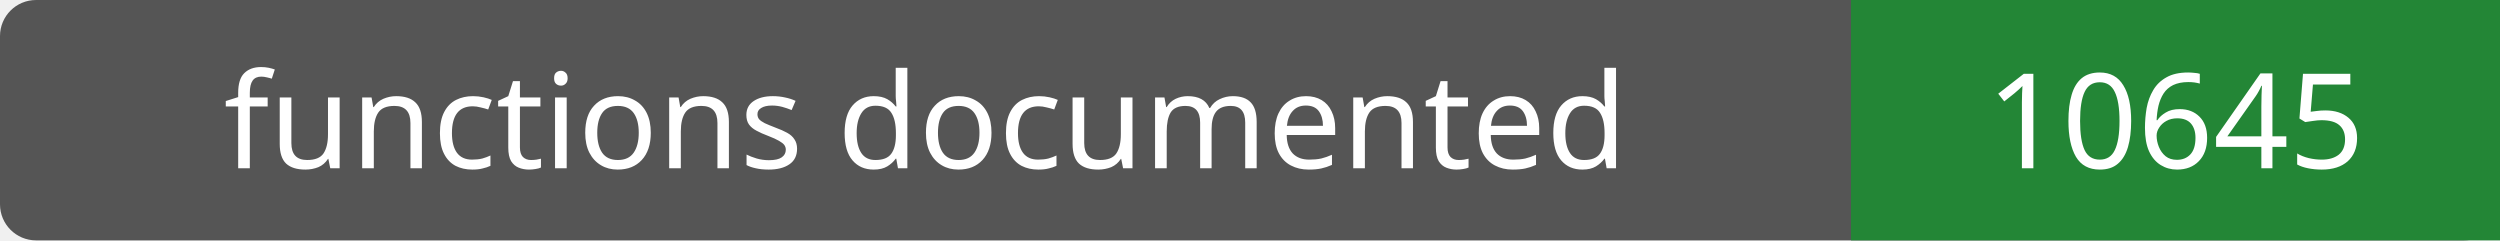
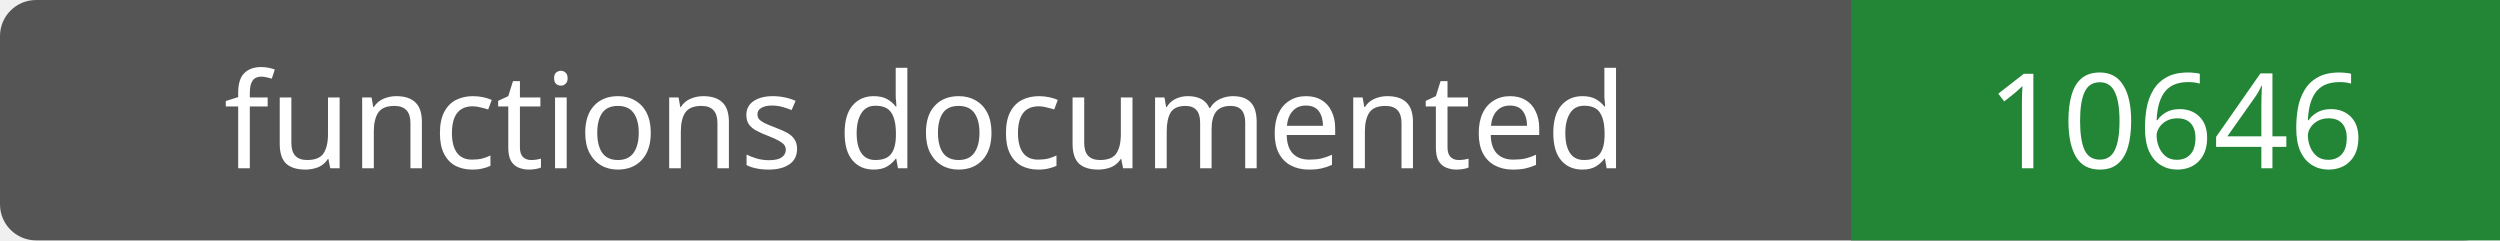
- <svg xmlns="http://www.w3.org/2000/svg" width="208" height="20" role="img" aria-label="functions documented: 10645">
+ <svg xmlns="http://www.w3.org/2000/svg" width="208" height="20" role="img" aria-label="functions documented: 10646">
  <rect width="208" height="20" rx="3" fill="#555" />
  <path fill="#238636" d="M154 0h54v20H154z" />
  <g fill="#fff" text-anchor="middle" font-family="Verdana,sans-serif" font-size="11">
    <text x="77.0" y="14">functions documented</text>
-     <text x="181.0" y="14">10645</text>
+     <text x="181.0" y="14">10646</text>
  </g>
</svg>
